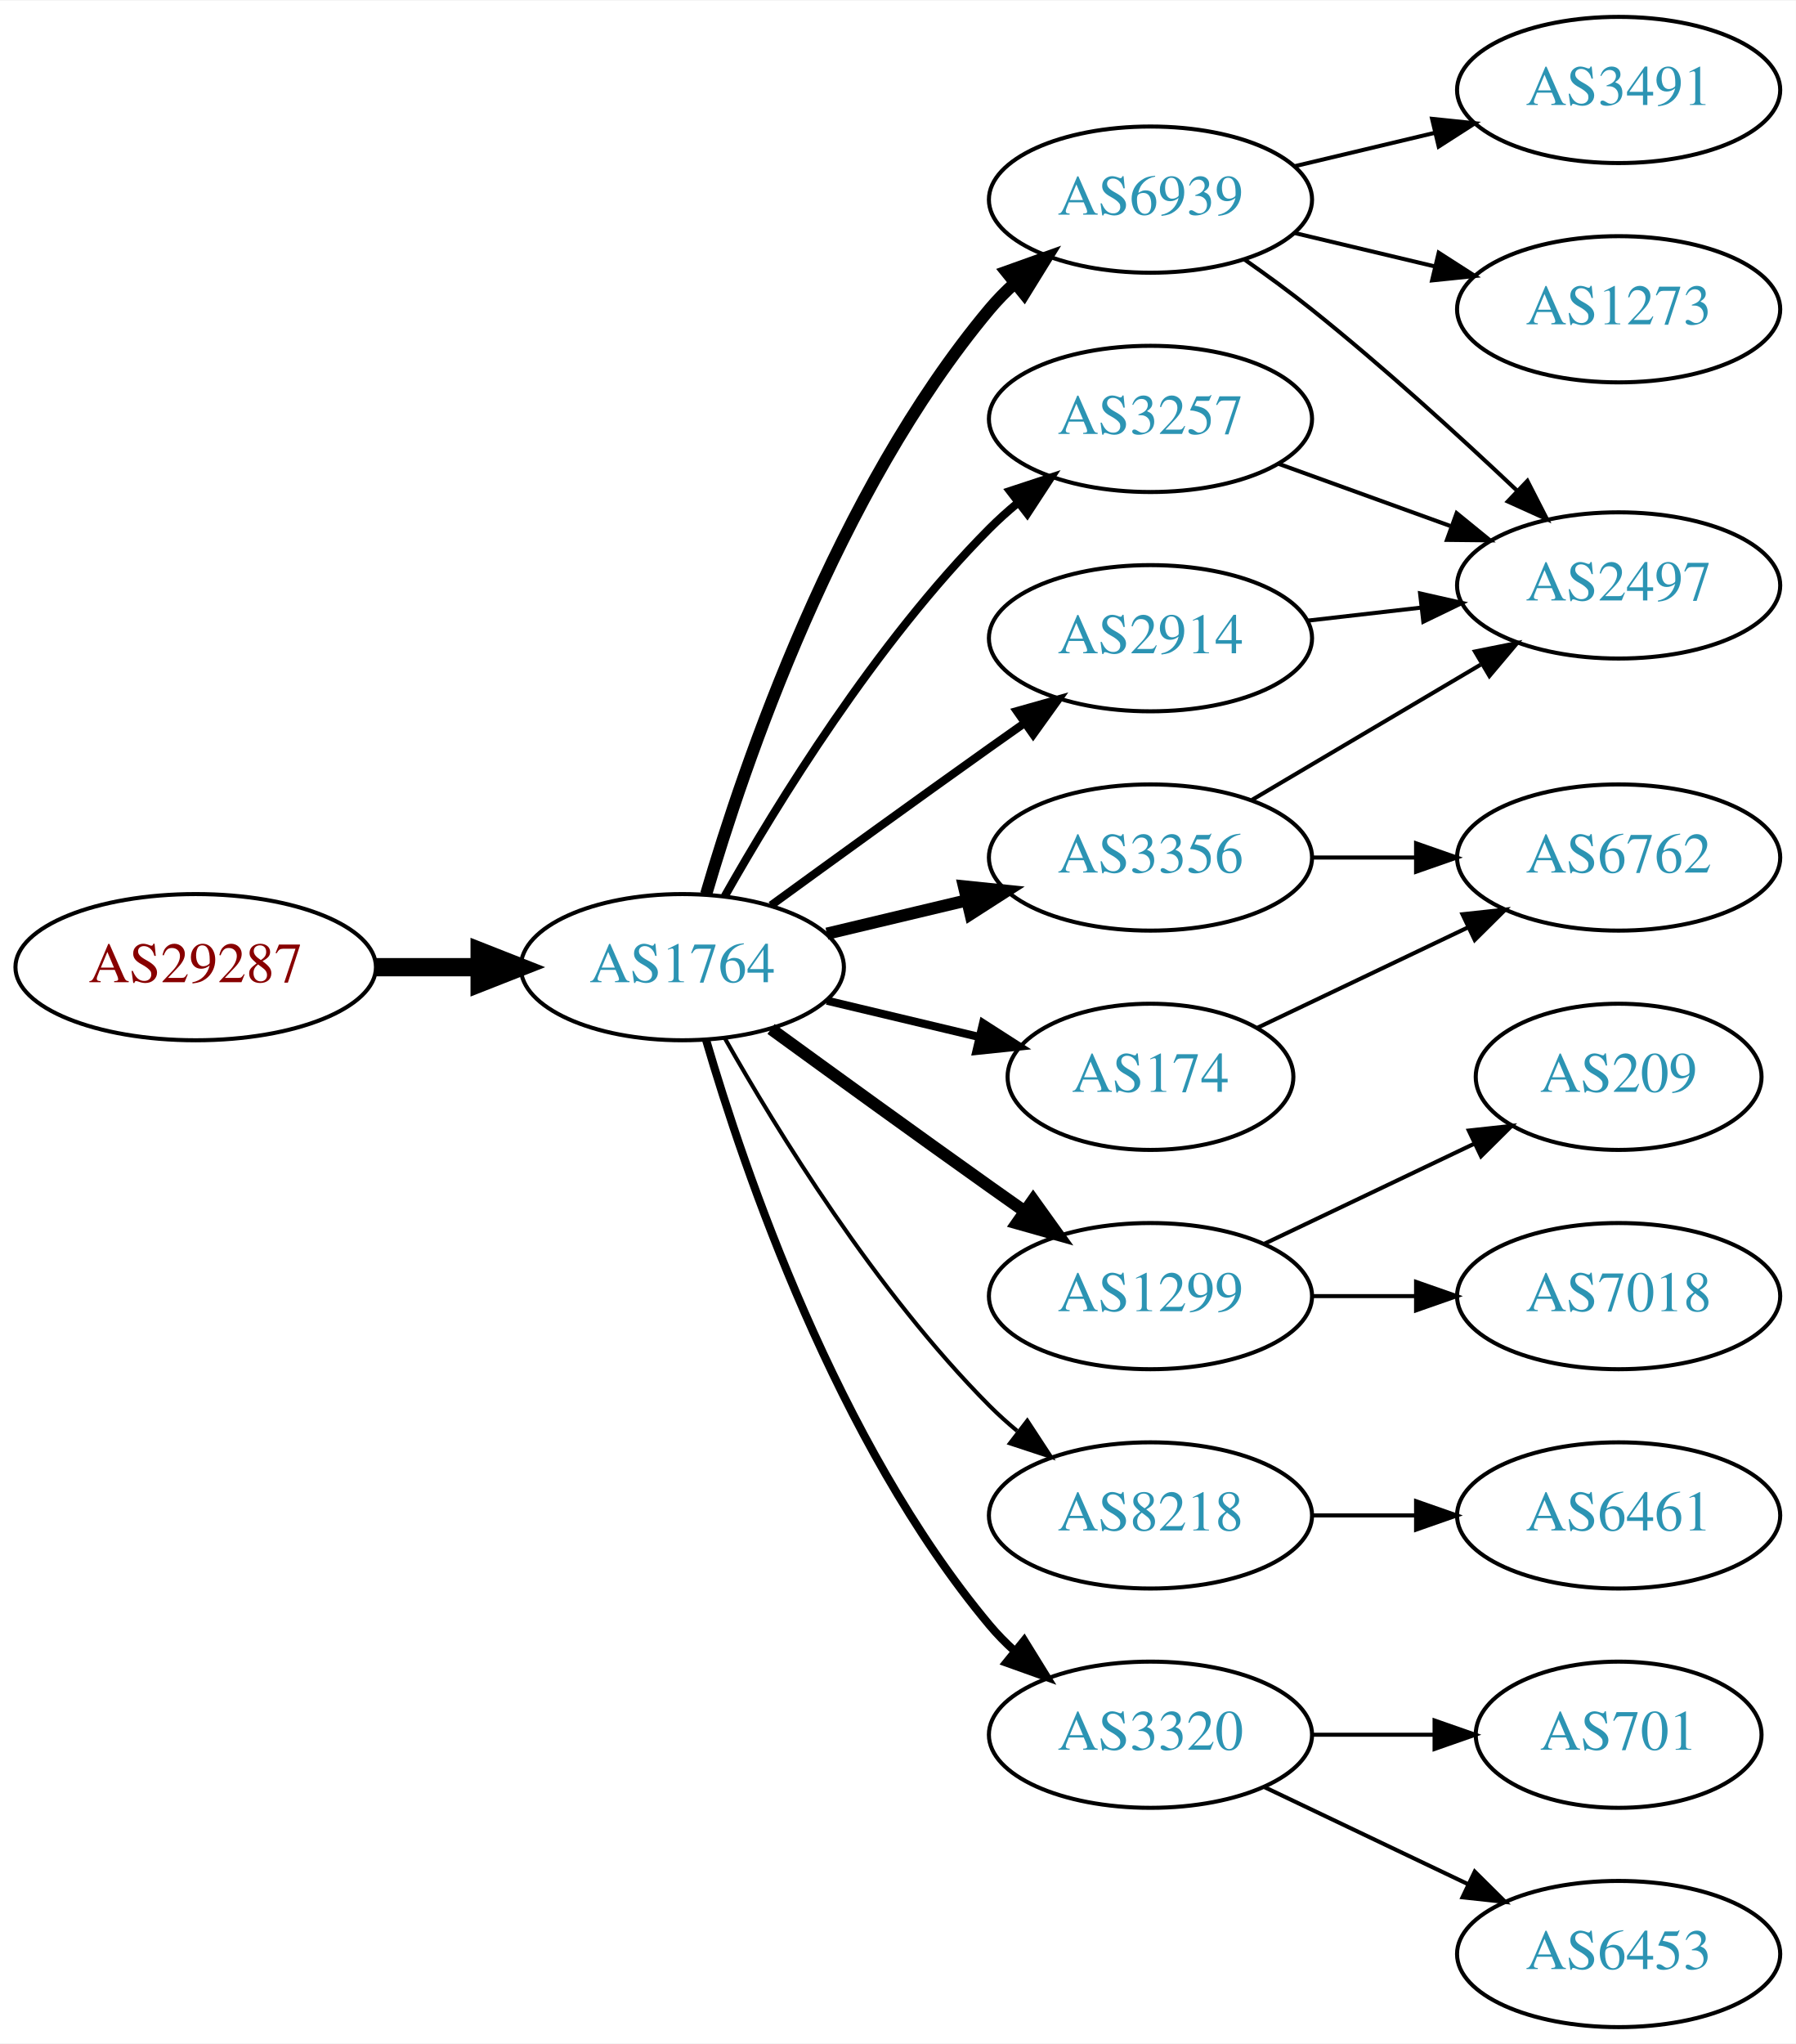
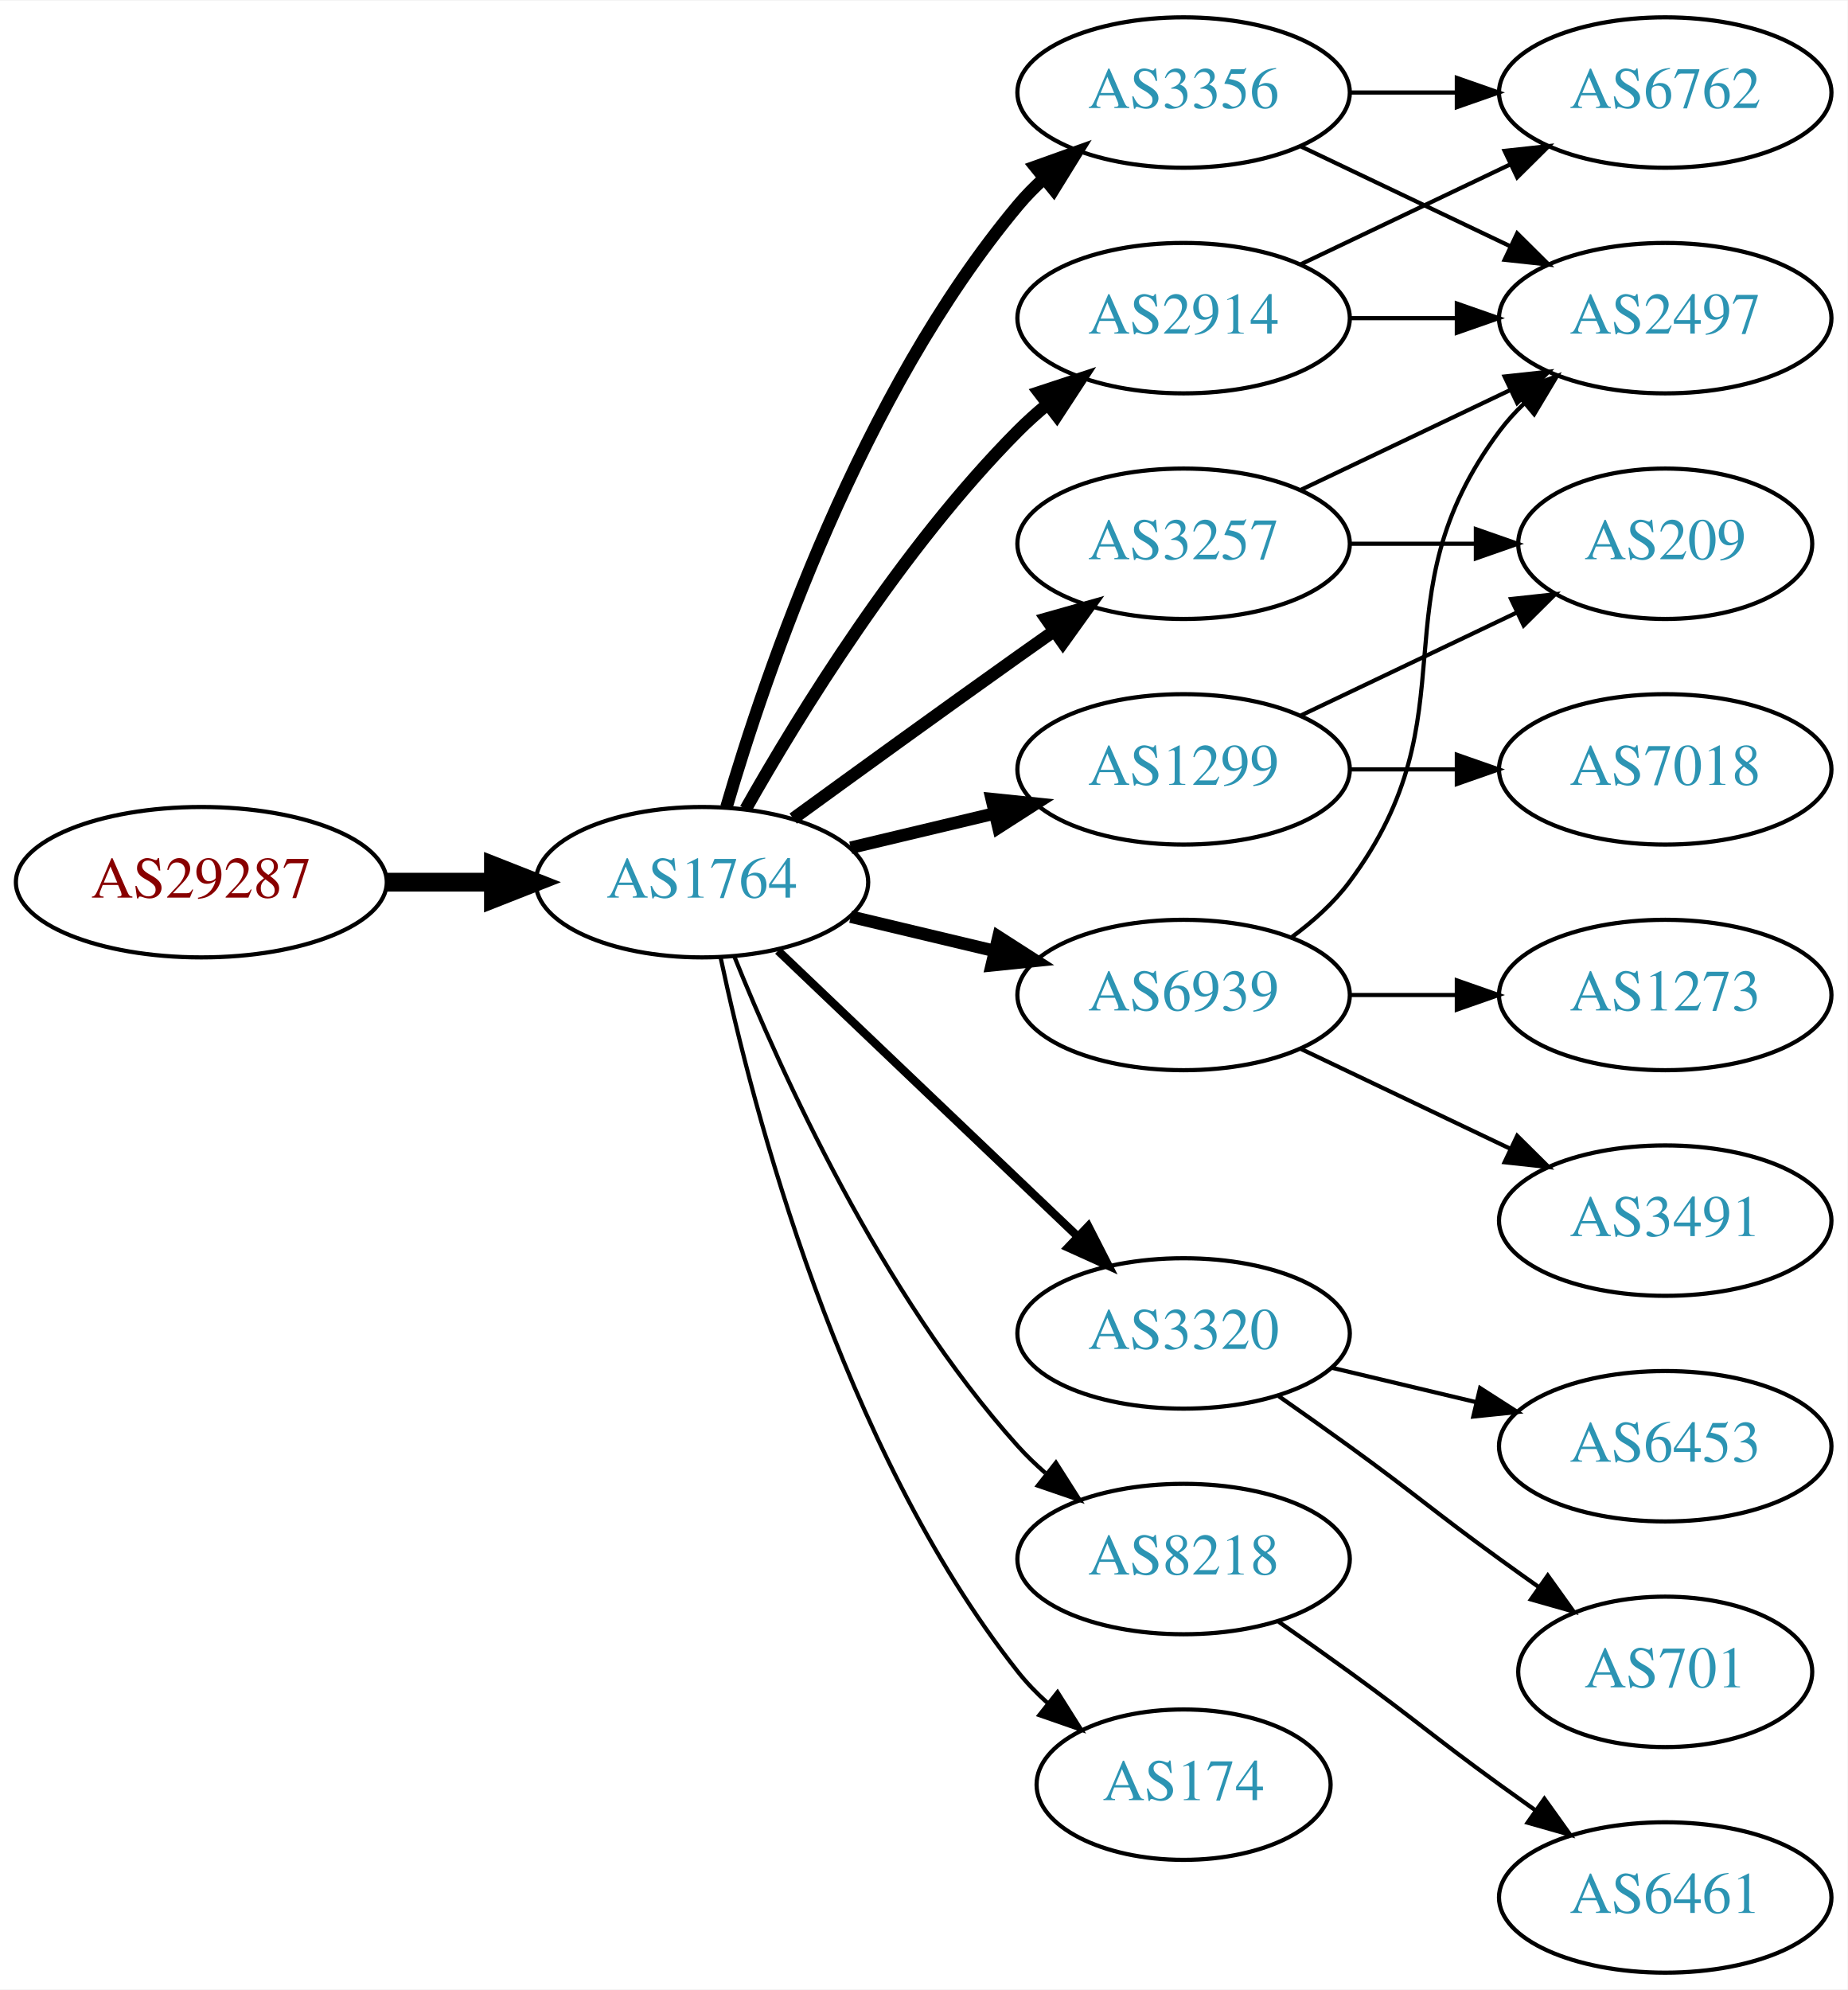
- <svg xmlns="http://www.w3.org/2000/svg" xmlns:xlink="http://www.w3.org/1999/xlink" width="442pt" height="503pt" viewBox="0.00 0.00 442.27 503.00">
-   <g id="graph0" class="graph" transform="scale(1 1) rotate(0) translate(4 499)">
-     <polygon fill="white" stroke="none" points="-4,4 -4,-499 438.271,-499 438.271,4 -4,4" />
+ <svg xmlns="http://www.w3.org/2000/svg" xmlns:xlink="http://www.w3.org/1999/xlink" width="442pt" height="476pt" viewBox="0.00 0.00 442.27 476.00">
+   <g id="graph0" class="graph" transform="scale(1 1) rotate(0) translate(4 472)">
+     <polygon fill="white" stroke="none" points="-4,4 -4,-472 438.271,-472 438.271,4 -4,4" />
    <g id="node1" class="node">
      <g id="a_node1">
        <a xlink:href="/asn/29287" xlink:title="AS29287 ~ Wien Energie [AT]">
          <ellipse fill="#ffffff" stroke="black" cx="44.196" cy="-261" rx="44.393" ry="18" />
          <text text-anchor="middle" x="44.196" y="-257.3" font-family="Times,serif" font-size="14.00" fill="#880000">AS29287</text>
        </a>
      </g>
    </g>
    <g id="node2" class="node">
      <g id="a_node2">
        <a xlink:href="/asn/1764" xlink:title="AS1764 ~ NEXTLAYER-AS [AT]">
          <ellipse fill="#ffffff" stroke="black" cx="164.039" cy="-261" rx="39.794" ry="18" />
          <text text-anchor="middle" x="164.039" y="-257.3" font-family="Times,serif" font-size="14.00" fill="#2c94b3">AS1764</text>
        </a>
      </g>
    </g>
    <g id="edge1" class="edge">
      <path fill="none" stroke="black" stroke-width="4.5" d="M88.407,-261C96.72,-261 105.482,-261 113.965,-261" />
      <polygon fill="black" stroke="black" stroke-width="4.5" points="114.123,-264.938 124.123,-261 114.123,-257.063 114.123,-264.938" />
    </g>
    <g id="node3" class="node">
      <g id="a_node3">
-         <a xlink:href="/asn/6939" xlink:title="AS6939 ~ Hurricane Electric LLC [US]">
+         <a xlink:href="/asn/3356" xlink:title="AS3356 ~ Level 3 Parent, LLC [US]">
          <ellipse fill="#ffffff" stroke="black" cx="279.332" cy="-450" rx="39.794" ry="18" />
-           <text text-anchor="middle" x="279.332" y="-446.3" font-family="Times,serif" font-size="14.00" fill="#2c94b3">AS6939</text>
+           <text text-anchor="middle" x="279.332" y="-446.3" font-family="Times,serif" font-size="14.00" fill="#2c94b3">AS3356</text>
        </a>
      </g>
    </g>
    <g id="edge2" class="edge">
      <path fill="none" stroke="black" stroke-width="3" d="M169.913,-279.002C179.227,-310.844 202.043,-377.981 239.685,-423 241.555,-425.237 243.654,-427.374 245.88,-429.396" />
      <polygon fill="black" stroke="black" stroke-width="3" points="243.823,-432.234 253.799,-435.804 248.227,-426.793 243.823,-432.234" />
    </g>
    <g id="node4" class="node">
      <g id="a_node4">
-         <a xlink:href="/asn/3257" xlink:title="AS3257 ~ GTT [DE]">
-           <ellipse fill="#ffffff" stroke="black" cx="279.332" cy="-396" rx="39.794" ry="18" />
-           <text text-anchor="middle" x="279.332" y="-392.3" font-family="Times,serif" font-size="14.00" fill="#2c94b3">AS3257</text>
+         <a xlink:href="/asn/1299" xlink:title="AS1299 ~ Telia Carrier [EU]">
+           <ellipse fill="#ffffff" stroke="black" cx="279.332" cy="-288" rx="39.794" ry="18" />
+           <text text-anchor="middle" x="279.332" y="-284.3" font-family="Times,serif" font-size="14.00" fill="#2c94b3">AS1299</text>
        </a>
      </g>
    </g>
    <g id="edge3" class="edge">
-       <path fill="none" stroke="black" stroke-width="2" d="M174.498,-278.49C187.28,-301.096 211.712,-340.886 239.685,-369 241.796,-371.121 244.092,-373.188 246.477,-375.171" />
-       <polygon fill="black" stroke="black" stroke-width="2" points="244.73,-378.242 254.793,-381.556 248.993,-372.69 244.73,-378.242" />
+       <path fill="none" stroke="black" stroke-width="3" d="M199.646,-269.248C210.517,-271.838 222.671,-274.735 234.114,-277.462" />
+       <polygon fill="black" stroke="black" stroke-width="3" points="233.397,-280.889 243.936,-279.803 235.02,-274.08 233.397,-280.889" />
    </g>
    <g id="node5" class="node">
      <g id="a_node5">
-         <a xlink:href="/asn/2914" xlink:title="AS2914 ~ NTT America, Inc. [US]">
-           <ellipse fill="#ffffff" stroke="black" cx="279.332" cy="-342" rx="39.794" ry="18" />
-           <text text-anchor="middle" x="279.332" y="-338.3" font-family="Times,serif" font-size="14.00" fill="#2c94b3">AS2914</text>
+         <a xlink:href="/asn/3320" xlink:title="AS3320 ~ DTAG [DE]">
+           <ellipse fill="#ffffff" stroke="black" cx="279.332" cy="-153" rx="39.794" ry="18" />
+           <text text-anchor="middle" x="279.332" y="-149.3" font-family="Times,serif" font-size="14.00" fill="#2c94b3">AS3320</text>
        </a>
      </g>
    </g>
    <g id="edge4" class="edge">
-       <path fill="none" stroke="black" stroke-width="2" d="M185.887,-276.222C200.821,-287.091 221.435,-302.025 239.685,-315 242.506,-317.005 245.449,-319.085 248.397,-321.159" />
-       <polygon fill="black" stroke="black" stroke-width="2" points="246.424,-324.05 256.621,-326.926 250.443,-318.319 246.424,-324.05" />
+       <path fill="none" stroke="black" stroke-width="2" d="M182.245,-244.597C201.321,-226.413 232.241,-196.937 253.838,-176.349" />
+       <polygon fill="black" stroke="black" stroke-width="2" points="256.511,-178.637 261.334,-169.203 251.681,-173.57 256.511,-178.637" />
    </g>
    <g id="node6" class="node">
      <g id="a_node6">
-         <a xlink:href="/asn/1299" xlink:title="AS1299 ~ Telia Carrier [EU]">
-           <ellipse fill="#ffffff" stroke="black" cx="279.332" cy="-180" rx="39.794" ry="18" />
-           <text text-anchor="middle" x="279.332" y="-176.3" font-family="Times,serif" font-size="14.00" fill="#2c94b3">AS1299</text>
+         <a xlink:href="/asn/2914" xlink:title="AS2914 ~ NTT America, Inc. [US]">
+           <ellipse fill="#ffffff" stroke="black" cx="279.332" cy="-396" rx="39.794" ry="18" />
+           <text text-anchor="middle" x="279.332" y="-392.3" font-family="Times,serif" font-size="14.00" fill="#2c94b3">AS2914</text>
        </a>
      </g>
    </g>
    <g id="edge5" class="edge">
-       <path fill="none" stroke="black" stroke-width="3" d="M185.887,-245.778C200.821,-234.909 221.435,-219.975 239.685,-207 242.506,-204.995 245.449,-202.915 248.397,-200.841" />
-       <polygon fill="black" stroke="black" stroke-width="3" points="250.443,-203.681 256.621,-195.074 246.424,-197.95 250.443,-203.681" />
+       <path fill="none" stroke="black" stroke-width="3" d="M174.498,-278.49C187.28,-301.096 211.712,-340.886 239.685,-369 241.796,-371.121 244.092,-373.188 246.477,-375.171" />
+       <polygon fill="black" stroke="black" stroke-width="3" points="244.73,-378.242 254.793,-381.556 248.993,-372.69 244.73,-378.242" />
    </g>
    <g id="node7" class="node">
      <g id="a_node7">
-         <a xlink:href="/asn/174" xlink:title="AS174 ~ Cogent Communications [US]">
-           <ellipse fill="#ffffff" stroke="black" cx="279.332" cy="-234" rx="35.194" ry="18" />
-           <text text-anchor="middle" x="279.332" y="-230.3" font-family="Times,serif" font-size="14.00" fill="#2c94b3">AS174</text>
+         <a xlink:href="/asn/3257" xlink:title="AS3257 ~ GTT [DE]">
+           <ellipse fill="#ffffff" stroke="black" cx="279.332" cy="-342" rx="39.794" ry="18" />
+           <text text-anchor="middle" x="279.332" y="-338.3" font-family="Times,serif" font-size="14.00" fill="#2c94b3">AS3257</text>
        </a>
      </g>
    </g>
    <g id="edge6" class="edge">
-       <path fill="none" stroke="black" stroke-width="2" d="M199.646,-252.752C211.44,-249.942 224.745,-246.771 237.013,-243.847" />
-       <polygon fill="black" stroke="black" stroke-width="2" points="238.101,-247.186 247.018,-241.463 236.479,-240.376 238.101,-247.186" />
+       <path fill="none" stroke="black" stroke-width="3" d="M185.887,-276.222C200.821,-287.091 221.435,-302.025 239.685,-315 242.506,-317.005 245.449,-319.085 248.397,-321.159" />
+       <polygon fill="black" stroke="black" stroke-width="3" points="246.424,-324.05 256.621,-326.926 250.443,-318.319 246.424,-324.05" />
    </g>
    <g id="node8" class="node">
      <g id="a_node8">
-         <a xlink:href="/asn/3356" xlink:title="AS3356 ~ Level 3 Parent, LLC [US]">
-           <ellipse fill="#ffffff" stroke="black" cx="279.332" cy="-288" rx="39.794" ry="18" />
-           <text text-anchor="middle" x="279.332" y="-284.3" font-family="Times,serif" font-size="14.00" fill="#2c94b3">AS3356</text>
+         <a xlink:href="/asn/6939" xlink:title="AS6939 ~ Hurricane Electric LLC [US]">
+           <ellipse fill="#ffffff" stroke="black" cx="279.332" cy="-234" rx="39.794" ry="18" />
+           <text text-anchor="middle" x="279.332" y="-230.3" font-family="Times,serif" font-size="14.00" fill="#2c94b3">AS6939</text>
        </a>
      </g>
    </g>
    <g id="edge7" class="edge">
-       <path fill="none" stroke="black" stroke-width="3" d="M199.646,-269.248C210.517,-271.838 222.671,-274.735 234.114,-277.462" />
-       <polygon fill="black" stroke="black" stroke-width="3" points="233.397,-280.889 243.936,-279.803 235.02,-274.08 233.397,-280.889" />
+       <path fill="none" stroke="black" stroke-width="3" d="M199.646,-252.752C210.517,-250.162 222.671,-247.265 234.114,-244.538" />
+       <polygon fill="black" stroke="black" stroke-width="3" points="235.02,-247.92 243.936,-242.197 233.397,-241.111 235.02,-247.92" />
    </g>
    <g id="node9" class="node">
      <g id="a_node9">
        <a xlink:href="/asn/8218" xlink:title="AS8218 ~ legacy Neotelecoms [FR]">
-           <ellipse fill="#ffffff" stroke="black" cx="279.332" cy="-126" rx="39.794" ry="18" />
-           <text text-anchor="middle" x="279.332" y="-122.3" font-family="Times,serif" font-size="14.00" fill="#2c94b3">AS8218</text>
+           <ellipse fill="#ffffff" stroke="black" cx="279.332" cy="-99" rx="39.794" ry="18" />
+           <text text-anchor="middle" x="279.332" y="-95.3" font-family="Times,serif" font-size="14.00" fill="#2c94b3">AS8218</text>
        </a>
      </g>
    </g>
    <g id="edge8" class="edge">
-       <path fill="none" stroke="black" d="M174.498,-243.51C187.28,-220.904 211.712,-181.114 239.685,-153 241.796,-150.879 244.092,-148.812 246.477,-146.829" />
-       <polygon fill="black" stroke="black" points="248.993,-149.31 254.793,-140.444 244.73,-143.758 248.993,-149.31" />
+       <path fill="none" stroke="black" d="M171.786,-243.213C182.837,-215.757 206.891,-162.422 239.685,-126 241.688,-123.776 243.906,-121.637 246.239,-119.603" />
+       <polygon fill="black" stroke="black" points="248.769,-122.065 254.458,-113.127 244.437,-116.567 248.769,-122.065" />
    </g>
    <g id="node10" class="node">
      <g id="a_node10">
-         <a xlink:href="/asn/3320" xlink:title="AS3320 ~ DTAG [DE]">
-           <ellipse fill="#ffffff" stroke="black" cx="279.332" cy="-72" rx="39.794" ry="18" />
-           <text text-anchor="middle" x="279.332" y="-68.3" font-family="Times,serif" font-size="14.00" fill="#2c94b3">AS3320</text>
+         <a xlink:href="/asn/174" xlink:title="AS174 ~ Cogent Communications [US]">
+           <ellipse fill="#ffffff" stroke="black" cx="279.332" cy="-45" rx="35.194" ry="18" />
+           <text text-anchor="middle" x="279.332" y="-41.3" font-family="Times,serif" font-size="14.00" fill="#2c94b3">AS174</text>
        </a>
      </g>
    </g>
    <g id="edge9" class="edge">
-       <path fill="none" stroke="black" stroke-width="2" d="M169.913,-242.998C179.227,-211.156 202.043,-144.019 239.685,-99 241.555,-96.763 243.654,-94.626 245.88,-92.604" />
-       <polygon fill="black" stroke="black" stroke-width="2" points="248.227,-95.207 253.799,-86.196 243.823,-89.766 248.227,-95.207" />
+       <path fill="none" stroke="black" d="M168.529,-242.84C176.16,-206.97 197.152,-125.845 239.685,-72 241.765,-69.367 244.17,-66.884 246.743,-64.572" />
+       <polygon fill="black" stroke="black" points="249.154,-67.126 254.806,-58.165 244.799,-61.646 249.154,-67.126" />
    </g>
    <g id="node11" class="node">
      <g id="a_node11">
-         <a xlink:href="/asn/1273" xlink:title="AS1273 ~ Vodafone Group PLC [EU]">
-           <ellipse fill="#ffffff" stroke="black" cx="394.625" cy="-423" rx="39.794" ry="18" />
-           <text text-anchor="middle" x="394.625" y="-419.3" font-family="Times,serif" font-size="14.00" fill="#2c94b3">AS1273</text>
+         <a xlink:href="/asn/2497" xlink:title="AS2497 ~ Internet Initiative Japan Inc. [JP]">
+           <ellipse fill="#ffffff" stroke="black" cx="394.625" cy="-396" rx="39.794" ry="18" />
+           <text text-anchor="middle" x="394.625" y="-392.3" font-family="Times,serif" font-size="14.00" fill="#2c94b3">AS2497</text>
        </a>
      </g>
    </g>
    <g id="edge10" class="edge">
-       <path fill="none" stroke="black" d="M314.939,-441.752C325.81,-439.162 337.964,-436.265 349.407,-433.538" />
-       <polygon fill="black" stroke="black" points="350.313,-436.92 359.229,-431.197 348.69,-430.111 350.313,-436.92" />
+       <path fill="none" stroke="black" d="M307.468,-437.066C322.462,-429.919 341.283,-420.948 357.506,-413.215" />
+       <polygon fill="black" stroke="black" points="359.188,-416.291 366.71,-408.829 356.177,-409.972 359.188,-416.291" />
    </g>
    <g id="node12" class="node">
      <g id="a_node12">
-         <a xlink:href="/asn/2497" xlink:title="AS2497 ~ Internet Initiative Japan Inc. [JP]">
-           <ellipse fill="#ffffff" stroke="black" cx="394.625" cy="-355" rx="39.794" ry="18" />
-           <text text-anchor="middle" x="394.625" y="-351.3" font-family="Times,serif" font-size="14.00" fill="#2c94b3">AS2497</text>
+         <a xlink:href="/asn/6762" xlink:title="AS6762 ~ TELECOM ITALIA SPARKLE S.p.A. [IT]">
+           <ellipse fill="#ffffff" stroke="black" cx="394.625" cy="-450" rx="39.794" ry="18" />
+           <text text-anchor="middle" x="394.625" y="-446.3" font-family="Times,serif" font-size="14.00" fill="#2c94b3">AS6762</text>
        </a>
      </g>
    </g>
    <g id="edge11" class="edge">
-       <path fill="none" stroke="black" d="M302.357,-435.344C307.886,-431.467 313.736,-427.19 318.978,-423 336.54,-408.962 355.24,-391.923 369.531,-378.413" />
-       <polygon fill="black" stroke="black" points="372.157,-380.745 376.981,-371.312 367.327,-375.678 372.157,-380.745" />
+       <path fill="none" stroke="black" d="M319.004,-450C327.207,-450 335.971,-450 344.503,-450" />
+       <polygon fill="black" stroke="black" points="344.742,-453.5 354.742,-450 344.742,-446.5 344.742,-453.5" />
    </g>
    <g id="node13" class="node">
      <g id="a_node13">
-         <a xlink:href="/asn/3491" xlink:title="AS3491 ~ PCCW Global, Inc. [US]">
-           <ellipse fill="#ffffff" stroke="black" cx="394.625" cy="-477" rx="39.794" ry="18" />
-           <text text-anchor="middle" x="394.625" y="-473.3" font-family="Times,serif" font-size="14.00" fill="#2c94b3">AS3491</text>
+         <a xlink:href="/asn/209" xlink:title="AS209 ~ CenturyLink Communications, LLC [US]">
+           <ellipse fill="#ffffff" stroke="black" cx="394.625" cy="-342" rx="35.194" ry="18" />
+           <text text-anchor="middle" x="394.625" y="-338.3" font-family="Times,serif" font-size="14.00" fill="#2c94b3">AS209</text>
        </a>
      </g>
    </g>
    <g id="edge12" class="edge">
-       <path fill="none" stroke="black" d="M314.939,-458.248C325.81,-460.838 337.964,-463.735 349.407,-466.462" />
-       <polygon fill="black" stroke="black" points="348.69,-469.889 359.229,-468.803 350.313,-463.08 348.69,-469.889" />
-     </g>
-     <g id="edge20" class="edge">
-       <path fill="none" stroke="black" d="M310.99,-384.905C323.963,-380.21 339.256,-374.676 353.137,-369.652" />
-       <polygon fill="black" stroke="black" points="354.729,-372.798 362.941,-366.104 352.347,-366.216 354.729,-372.798" />
-     </g>
-     <g id="edge16" class="edge">
-       <path fill="none" stroke="black" d="M318.057,-346.329C327.038,-347.359 336.737,-348.472 346.094,-349.546" />
-       <polygon fill="black" stroke="black" points="345.731,-353.027 356.064,-350.69 346.529,-346.073 345.731,-353.027" />
+       <path fill="none" stroke="black" d="M307.468,-300.934C322.9,-308.29 342.385,-317.577 358.92,-325.459" />
+       <polygon fill="black" stroke="black" points="357.729,-328.768 368.262,-329.911 360.741,-322.449 357.729,-328.768" />
    </g>
    <g id="node14" class="node">
      <g id="a_node14">
        <a xlink:href="/asn/7018" xlink:title="AS7018 ~ AT&amp;T Services, Inc. [US]">
-           <ellipse fill="#ffffff" stroke="black" cx="394.625" cy="-180" rx="39.794" ry="18" />
-           <text text-anchor="middle" x="394.625" y="-176.3" font-family="Times,serif" font-size="14.00" fill="#2c94b3">AS7018</text>
+           <ellipse fill="#ffffff" stroke="black" cx="394.625" cy="-288" rx="39.794" ry="18" />
+           <text text-anchor="middle" x="394.625" y="-284.3" font-family="Times,serif" font-size="14.00" fill="#2c94b3">AS7018</text>
        </a>
      </g>
    </g>
    <g id="edge13" class="edge">
-       <path fill="none" stroke="black" d="M319.004,-180C327.207,-180 335.971,-180 344.503,-180" />
-       <polygon fill="black" stroke="black" points="344.742,-183.5 354.742,-180 344.742,-176.5 344.742,-183.5" />
+       <path fill="none" stroke="black" d="M319.004,-288C327.207,-288 335.971,-288 344.503,-288" />
+       <polygon fill="black" stroke="black" points="344.742,-291.5 354.742,-288 344.742,-284.5 344.742,-291.5" />
    </g>
    <g id="node15" class="node">
      <g id="a_node15">
-         <a xlink:href="/asn/209" xlink:title="AS209 ~ CenturyLink Communications, LLC [US]">
-           <ellipse fill="#ffffff" stroke="black" cx="394.625" cy="-234" rx="35.194" ry="18" />
-           <text text-anchor="middle" x="394.625" y="-230.3" font-family="Times,serif" font-size="14.00" fill="#2c94b3">AS209</text>
-         </a>
-       </g>
-     </g>
-     <g id="edge14" class="edge">
-       <path fill="none" stroke="black" d="M307.468,-192.934C322.9,-200.29 342.385,-209.577 358.92,-217.459" />
-       <polygon fill="black" stroke="black" points="357.729,-220.768 368.262,-221.911 360.741,-214.449 357.729,-220.768" />
-     </g>
-     <g id="node16" class="node">
-       <g id="a_node16">
-         <a xlink:href="/asn/6762" xlink:title="AS6762 ~ TELECOM ITALIA SPARKLE S.p.A. [IT]">
-           <ellipse fill="#ffffff" stroke="black" cx="394.625" cy="-288" rx="39.794" ry="18" />
-           <text text-anchor="middle" x="394.625" y="-284.3" font-family="Times,serif" font-size="14.00" fill="#2c94b3">AS6762</text>
-         </a>
-       </g>
-     </g>
-     <g id="edge15" class="edge">
-       <path fill="none" stroke="black" d="M305.757,-246.119C321.059,-253.413 340.783,-262.814 357.665,-270.86" />
-       <polygon fill="black" stroke="black" points="356.172,-274.026 366.705,-275.169 359.184,-267.707 356.172,-274.026" />
-     </g>
-     <g id="edge17" class="edge">
-       <path fill="none" stroke="black" d="M304.358,-302.209C320.73,-311.891 342.618,-324.835 360.622,-335.482" />
-       <polygon fill="black" stroke="black" points="359.244,-338.734 369.633,-340.812 362.807,-332.708 359.244,-338.734" />
-     </g>
-     <g id="edge18" class="edge">
-       <path fill="none" stroke="black" d="M319.004,-288C327.207,-288 335.971,-288 344.503,-288" />
-       <polygon fill="black" stroke="black" points="344.742,-291.5 354.742,-288 344.742,-284.5 344.742,-291.5" />
-     </g>
-     <g id="node17" class="node">
-       <g id="a_node17">
-         <a xlink:href="/asn/6461" xlink:title="AS6461 ~ Zayo Bandwidth [US]">
-           <ellipse fill="#ffffff" stroke="black" cx="394.625" cy="-126" rx="39.794" ry="18" />
-           <text text-anchor="middle" x="394.625" y="-122.3" font-family="Times,serif" font-size="14.00" fill="#2c94b3">AS6461</text>
-         </a>
-       </g>
-     </g>
-     <g id="edge19" class="edge">
-       <path fill="none" stroke="black" d="M319.004,-126C327.207,-126 335.971,-126 344.503,-126" />
-       <polygon fill="black" stroke="black" points="344.742,-129.5 354.742,-126 344.742,-122.5 344.742,-129.5" />
-     </g>
-     <g id="node18" class="node">
-       <g id="a_node18">
-         <a xlink:href="/asn/6453" xlink:title="AS6453 ~ TATA COMMUNICATIONS (AMERICA) INC [US]">
-           <ellipse fill="#ffffff" stroke="black" cx="394.625" cy="-18" rx="39.794" ry="18" />
-           <text text-anchor="middle" x="394.625" y="-14.3" font-family="Times,serif" font-size="14.00" fill="#2c94b3">AS6453</text>
-         </a>
-       </g>
-     </g>
-     <g id="edge21" class="edge">
-       <path fill="none" stroke="black" d="M307.468,-59.066C322.462,-51.919 341.283,-42.948 357.506,-35.215" />
-       <polygon fill="black" stroke="black" points="359.188,-38.291 366.71,-30.829 356.177,-31.972 359.188,-38.291" />
-     </g>
-     <g id="node19" class="node">
-       <g id="a_node19">
        <a xlink:href="/asn/701" xlink:title="AS701 ~ UUNET [US]">
          <ellipse fill="#ffffff" stroke="black" cx="394.625" cy="-72" rx="35.194" ry="18" />
          <text text-anchor="middle" x="394.625" y="-68.3" font-family="Times,serif" font-size="14.00" fill="#2c94b3">AS701</text>
        </a>
      </g>
    </g>
+     <g id="edge14" class="edge">
+       <path fill="none" stroke="black" d="M302.089,-137.991C307.623,-134.121 313.542,-129.936 318.978,-126 335.178,-114.271 338.778,-110.729 354.978,-99 358.007,-96.807 361.186,-94.537 364.364,-92.287" />
+       <polygon fill="black" stroke="black" points="366.506,-95.059 372.675,-86.445 362.481,-89.333 366.506,-95.059" />
+     </g>
+     <g id="node16" class="node">
+       <g id="a_node16">
+         <a xlink:href="/asn/6453" xlink:title="AS6453 ~ TATA COMMUNICATIONS (AMERICA) INC [US]">
+           <ellipse fill="#ffffff" stroke="black" cx="394.625" cy="-126" rx="39.794" ry="18" />
+           <text text-anchor="middle" x="394.625" y="-122.3" font-family="Times,serif" font-size="14.00" fill="#2c94b3">AS6453</text>
+         </a>
+       </g>
+     </g>
+     <g id="edge15" class="edge">
+       <path fill="none" stroke="black" d="M314.939,-144.752C325.81,-142.162 337.964,-139.265 349.407,-136.538" />
+       <polygon fill="black" stroke="black" points="350.313,-139.92 359.229,-134.197 348.69,-133.111 350.313,-139.92" />
+     </g>
+     <g id="edge17" class="edge">
+       <path fill="none" stroke="black" d="M319.004,-396C327.207,-396 335.971,-396 344.503,-396" />
+       <polygon fill="black" stroke="black" points="344.742,-399.5 354.742,-396 344.742,-392.5 344.742,-399.5" />
+     </g>
+     <g id="edge16" class="edge">
+       <path fill="none" stroke="black" d="M307.468,-408.934C322.462,-416.081 341.283,-425.052 357.506,-432.785" />
+       <polygon fill="black" stroke="black" points="356.177,-436.028 366.71,-437.171 359.188,-429.709 356.177,-436.028" />
+     </g>
+     <g id="edge21" class="edge">
+       <path fill="none" stroke="black" d="M307.468,-354.934C322.462,-362.081 341.283,-371.052 357.506,-378.785" />
+       <polygon fill="black" stroke="black" points="356.177,-382.028 366.71,-383.171 359.188,-375.709 356.177,-382.028" />
+     </g>
    <g id="edge22" class="edge">
-       <path fill="none" stroke="black" d="M319.004,-72C328.709,-72 339.2,-72 349.163,-72" />
-       <polygon fill="black" stroke="black" points="349.299,-75.5 359.299,-72 349.299,-68.5 349.299,-75.5" />
+       <path fill="none" stroke="black" d="M319.004,-342C328.709,-342 339.2,-342 349.163,-342" />
+       <polygon fill="black" stroke="black" points="349.299,-345.5 359.299,-342 349.299,-338.5 349.299,-345.5" />
+     </g>
+     <g id="edge18" class="edge">
+       <path fill="none" stroke="black" d="M305.262,-247.882C310.338,-251.611 315.256,-256.016 318.978,-261 349.249,-301.542 324.707,-328.458 354.978,-369 356.723,-371.336 358.73,-373.545 360.893,-375.617" />
+       <polygon fill="black" stroke="black" points="358.771,-378.405 368.694,-382.118 363.253,-373.027 358.771,-378.405" />
+     </g>
+     <g id="node17" class="node">
+       <g id="a_node17">
+         <a xlink:href="/asn/3491" xlink:title="AS3491 ~ PCCW Global, Inc. [US]">
+           <ellipse fill="#ffffff" stroke="black" cx="394.625" cy="-180" rx="39.794" ry="18" />
+           <text text-anchor="middle" x="394.625" y="-176.3" font-family="Times,serif" font-size="14.00" fill="#2c94b3">AS3491</text>
+         </a>
+       </g>
+     </g>
+     <g id="edge19" class="edge">
+       <path fill="none" stroke="black" d="M307.468,-221.066C322.462,-213.919 341.283,-204.948 357.506,-197.215" />
+       <polygon fill="black" stroke="black" points="359.188,-200.291 366.71,-192.829 356.177,-193.972 359.188,-200.291" />
+     </g>
+     <g id="node18" class="node">
+       <g id="a_node18">
+         <a xlink:href="/asn/1273" xlink:title="AS1273 ~ Vodafone Group PLC [EU]">
+           <ellipse fill="#ffffff" stroke="black" cx="394.625" cy="-234" rx="39.794" ry="18" />
+           <text text-anchor="middle" x="394.625" y="-230.3" font-family="Times,serif" font-size="14.00" fill="#2c94b3">AS1273</text>
+         </a>
+       </g>
+     </g>
+     <g id="edge20" class="edge">
+       <path fill="none" stroke="black" d="M319.004,-234C327.207,-234 335.971,-234 344.503,-234" />
+       <polygon fill="black" stroke="black" points="344.742,-237.5 354.742,-234 344.742,-230.5 344.742,-237.5" />
+     </g>
+     <g id="node19" class="node">
+       <g id="a_node19">
+         <a xlink:href="/asn/6461" xlink:title="AS6461 ~ Zayo Bandwidth [US]">
+           <ellipse fill="#ffffff" stroke="black" cx="394.625" cy="-18" rx="39.794" ry="18" />
+           <text text-anchor="middle" x="394.625" y="-14.3" font-family="Times,serif" font-size="14.00" fill="#2c94b3">AS6461</text>
+         </a>
+       </g>
+     </g>
+     <g id="edge23" class="edge">
+       <path fill="none" stroke="black" d="M302.089,-83.991C307.623,-80.121 313.542,-75.936 318.978,-72 335.178,-60.271 338.778,-56.729 354.978,-45 357.781,-42.971 360.712,-40.875 363.653,-38.791" />
+       <polygon fill="black" stroke="black" points="365.704,-41.627 371.868,-33.009 361.675,-35.903 365.704,-41.627" />
    </g>
  </g>
</svg>
